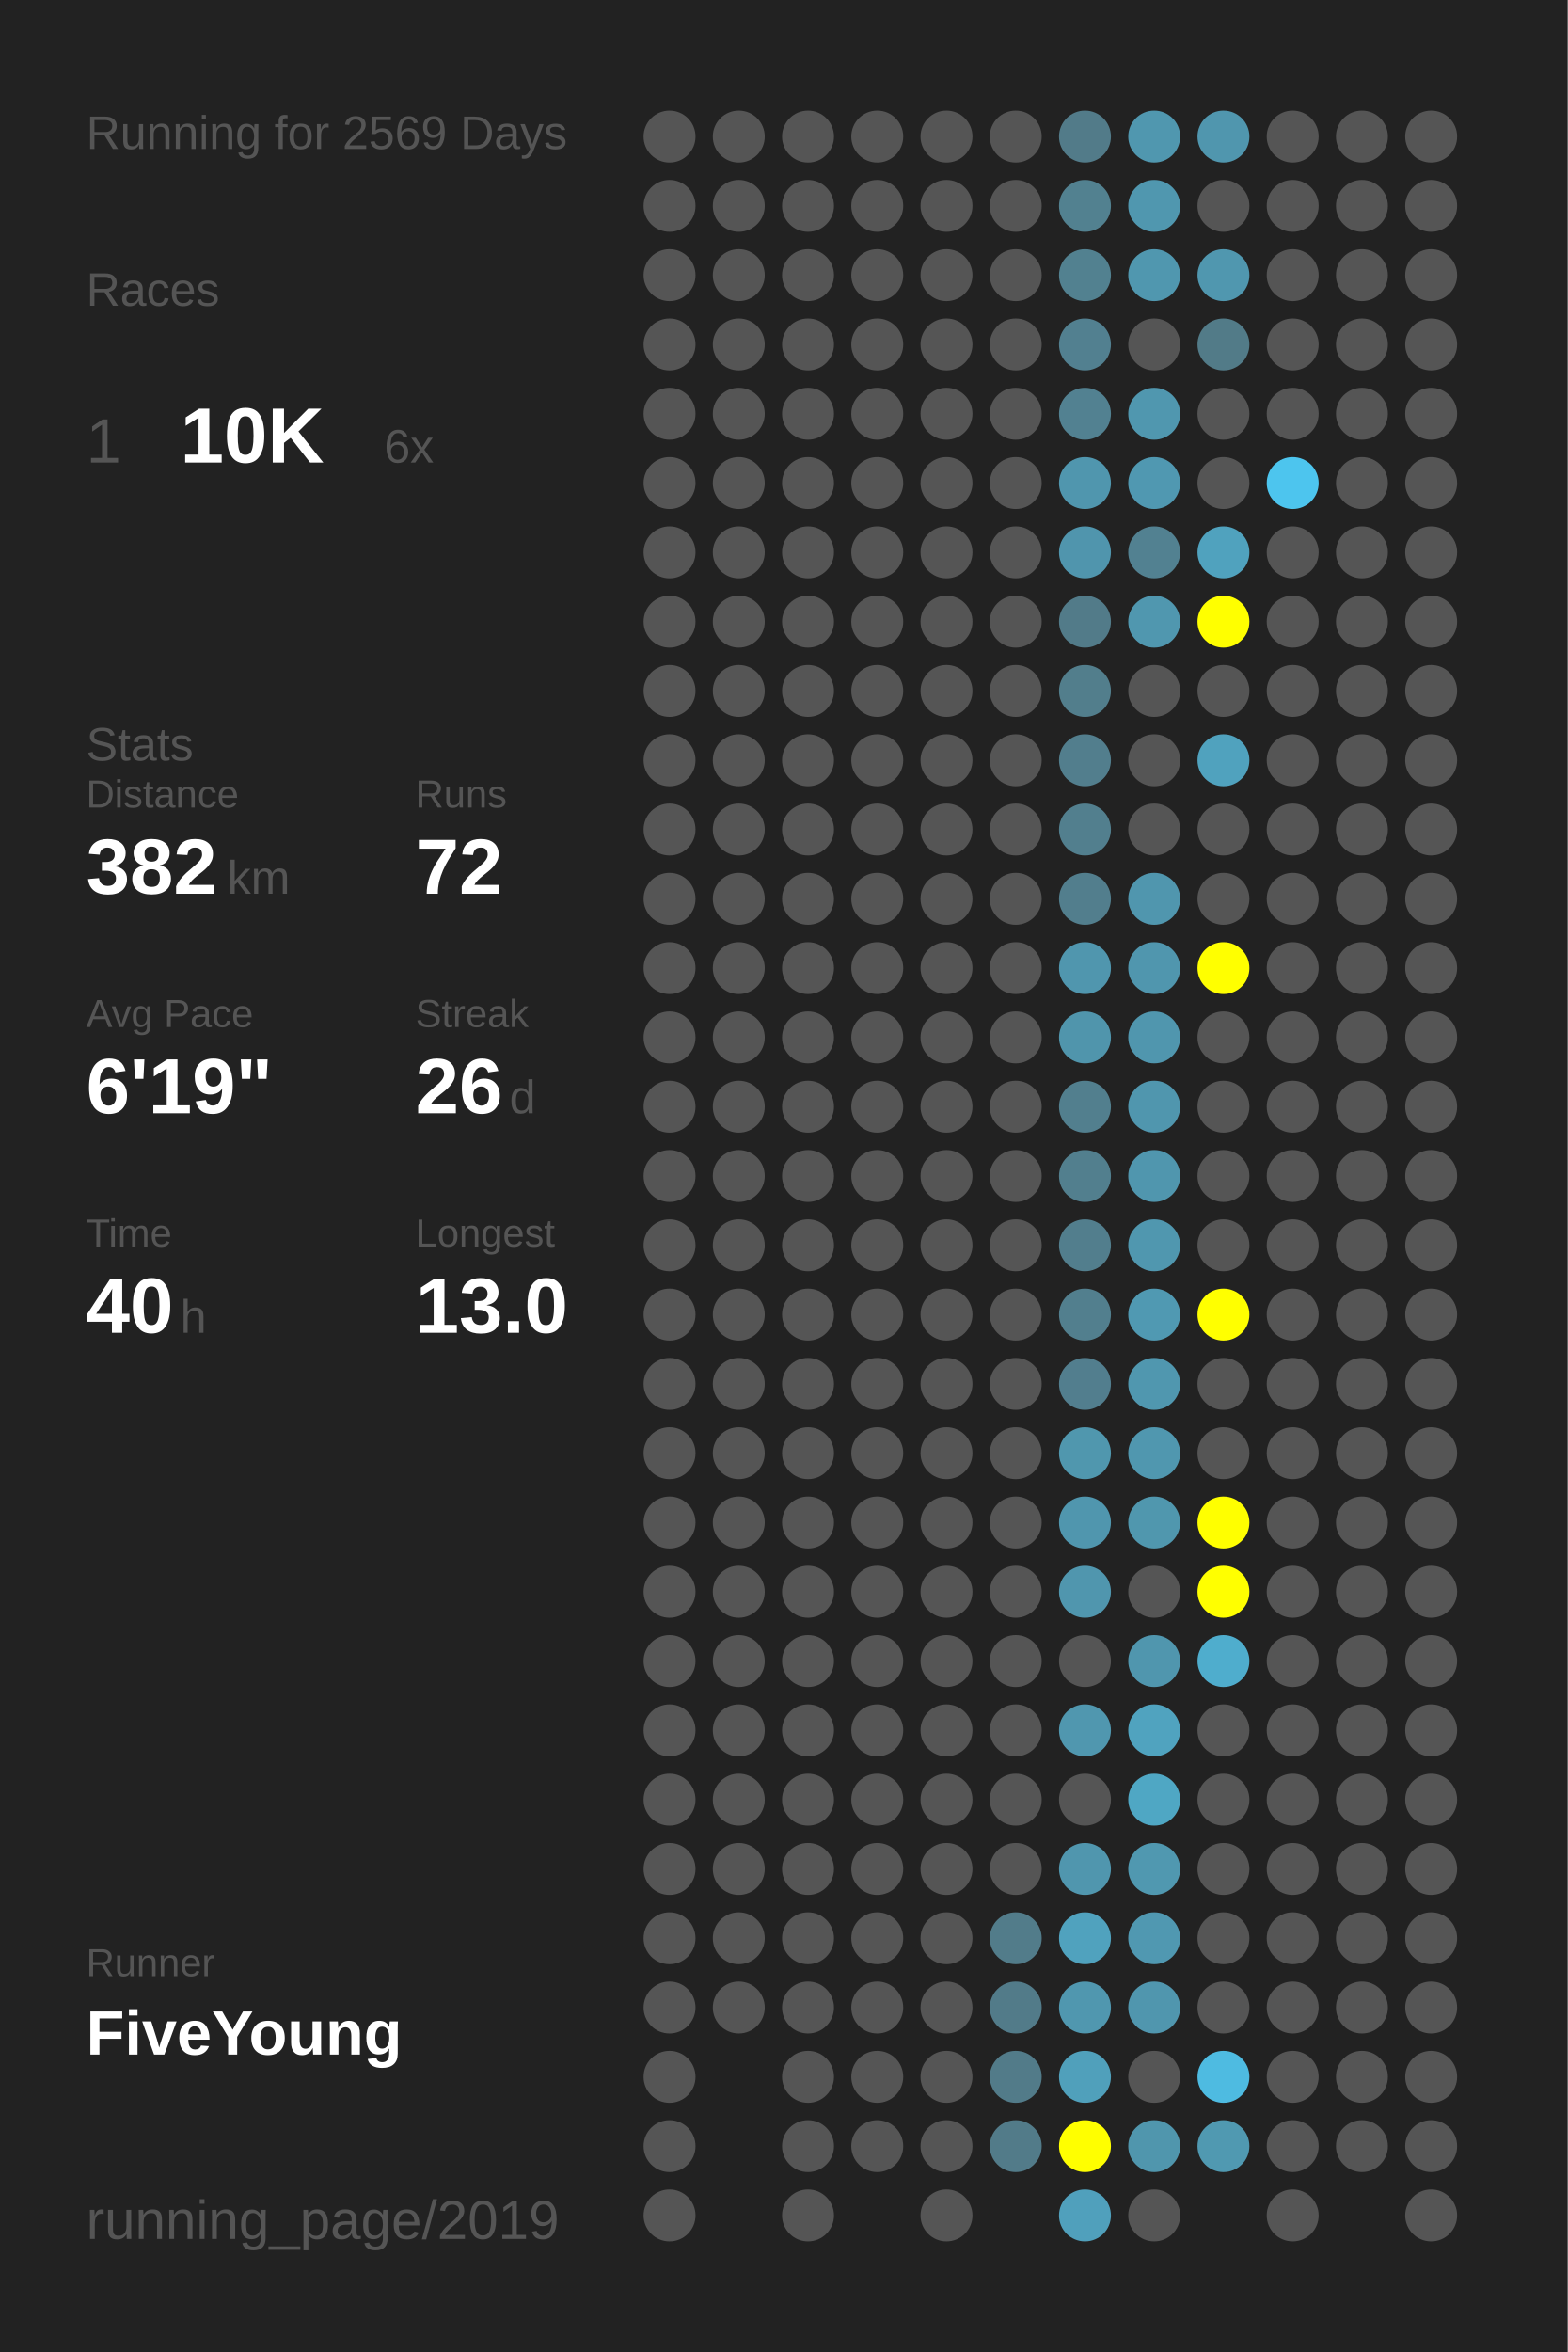
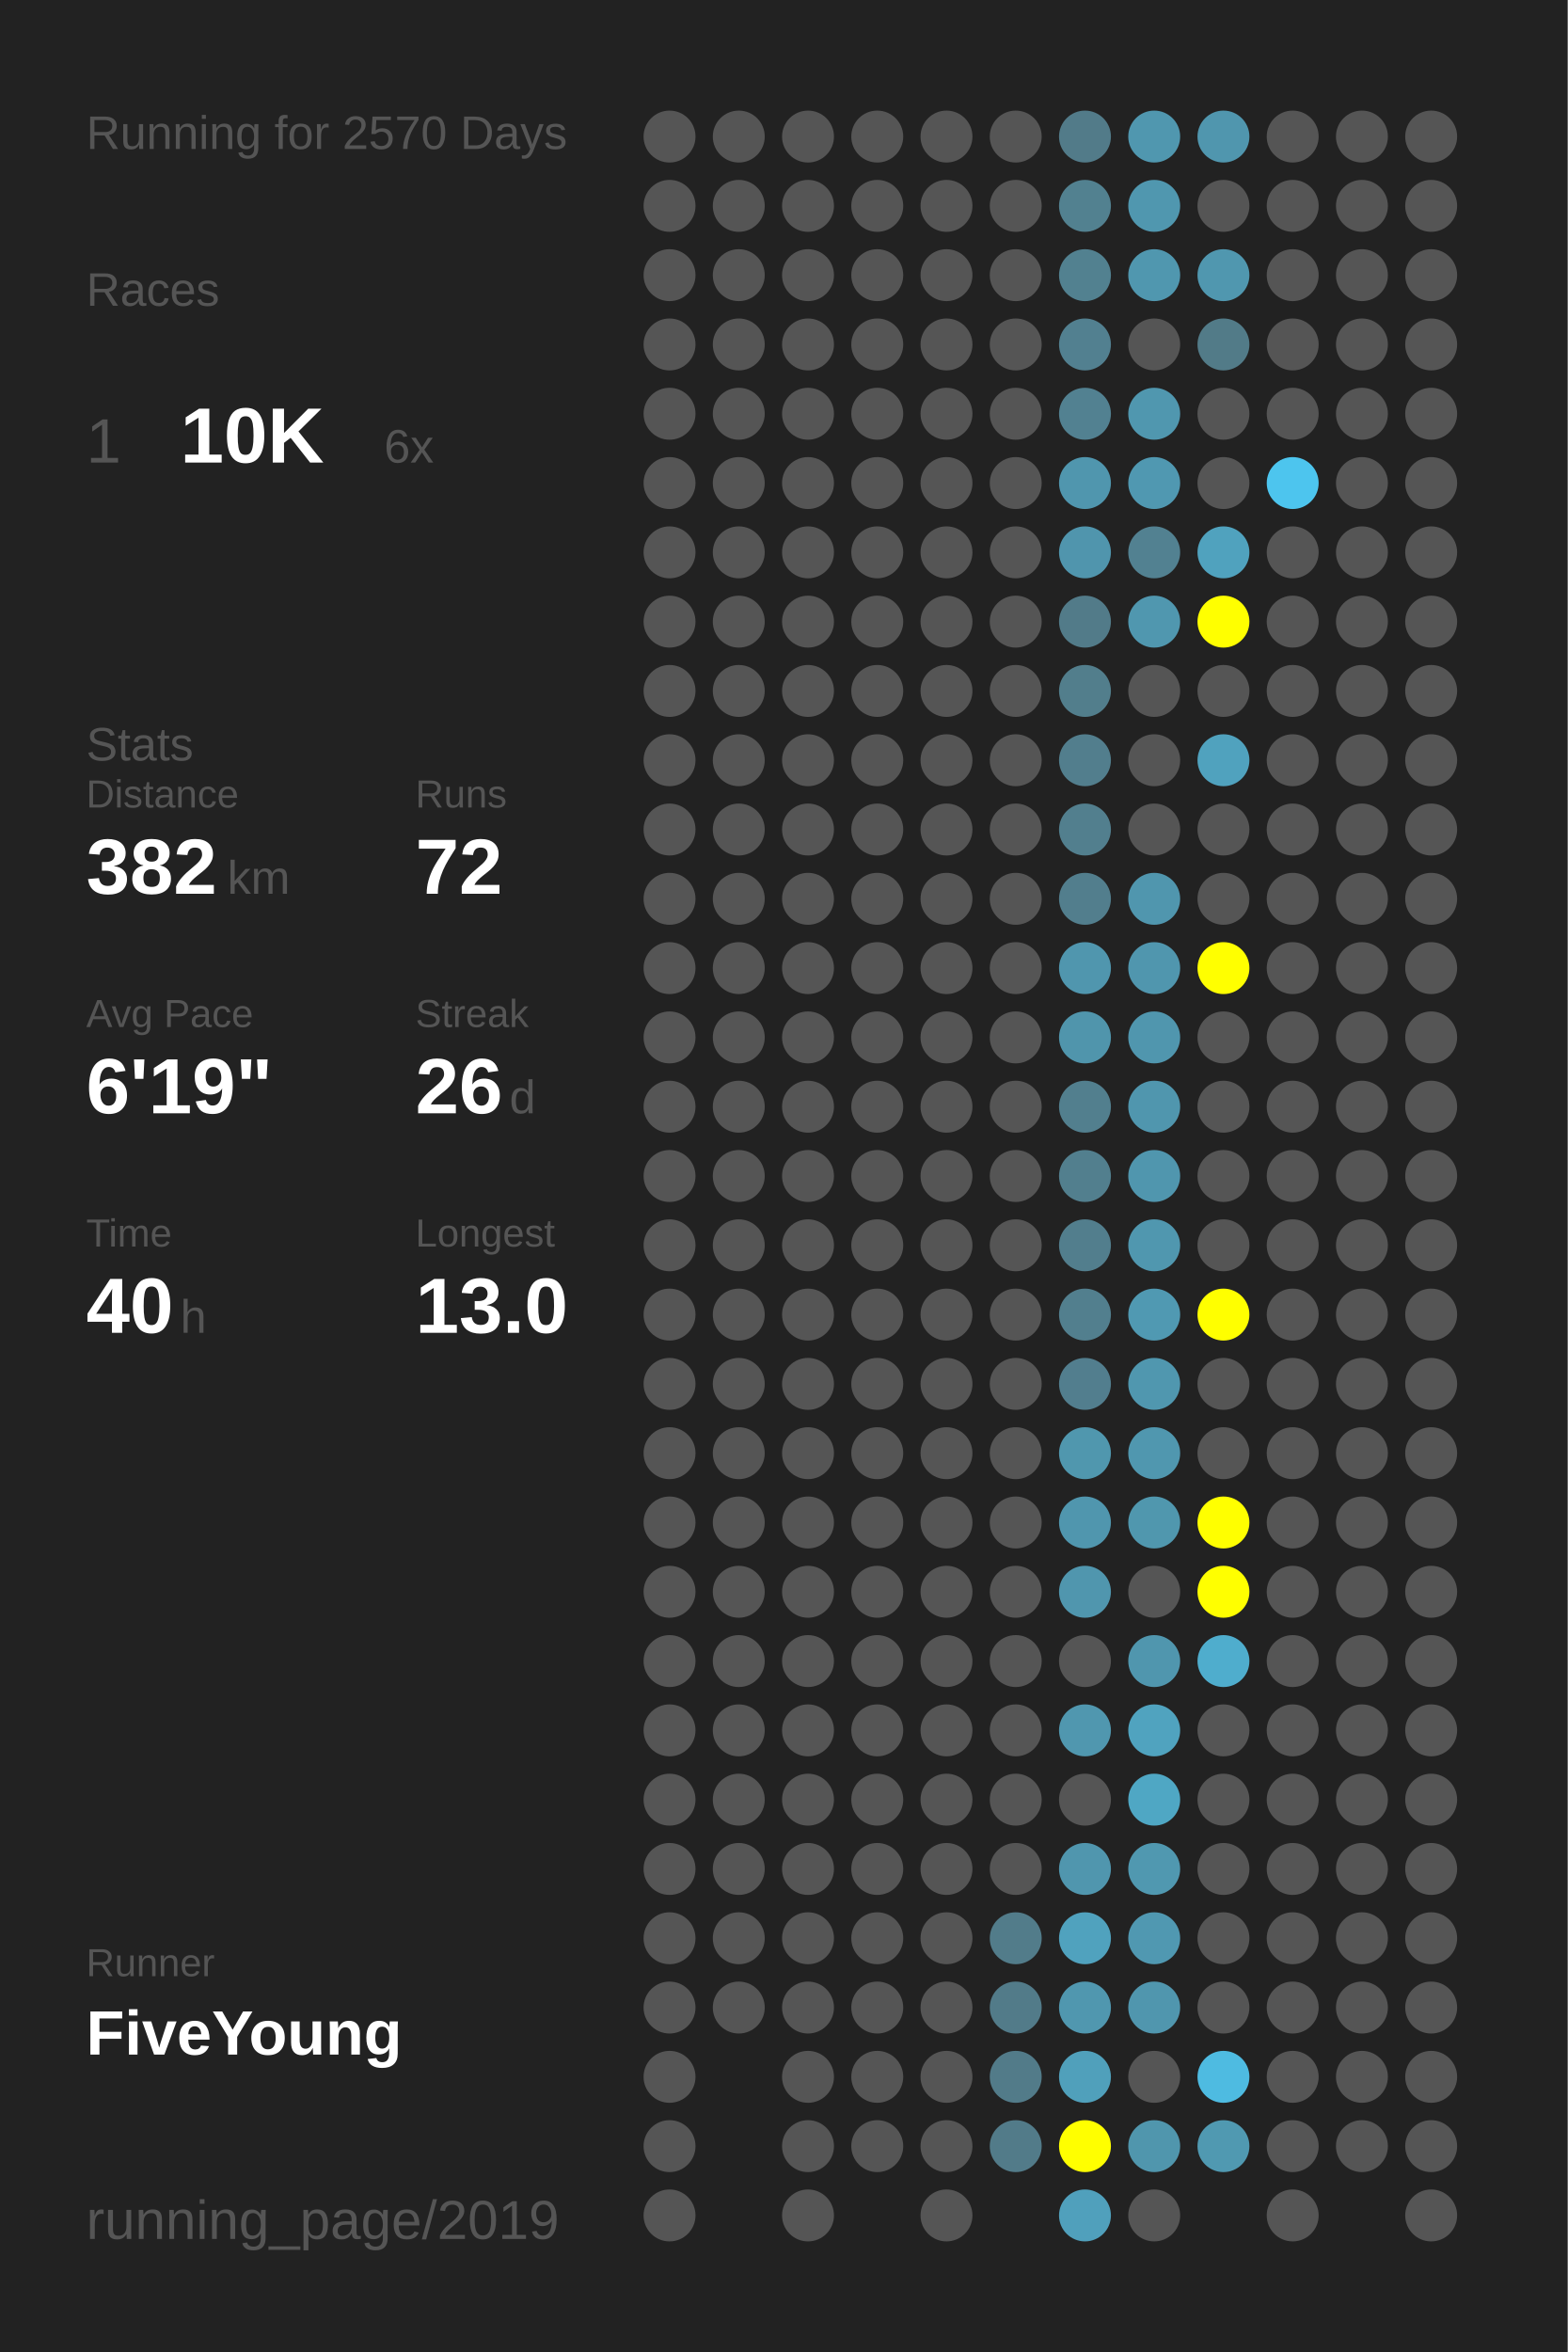
<svg xmlns="http://www.w3.org/2000/svg" baseProfile="full" height="300mm" version="1.1" viewBox="0,0,200,300" width="200mm">
  <defs />
  <rect fill="#222222" height="300" width="200" x="0" y="0" />
-   <text fill="#555555" style="font-size:6px; font-family:Arial;" x="11" y="19">Running for 2569 Days</text>
+   <text fill="#555555" style="font-size:6px; font-family:Arial;" x="11" y="19">Running for 2570 Days</text>
  <text fill="#555555" style="font-size:6px; font-family:Arial;" x="11" y="39">Races</text>
  <text fill="#555555" style="font-size:8px; font-family:Arial;" x="11" y="59">1</text>
  <text fill="#FFFFFF" style="font-size:10px; font-family:Arial; font-weight:bold;" x="23" y="59">10K</text>
  <text fill="#555555" style="font-size:6px; font-family:Arial;" x="49" y="59">6x</text>
  <text fill="#555555" style="font-size:6px; font-family:Arial;" x="11" y="97">Stats</text>
  <text fill="#555555" style="font-size:5px; font-family:Arial;" x="11" y="103">Distance</text>
  <text fill="#FFFFFF" style="font-size:10px; font-family:Arial; font-weight:bold;" x="11" y="114">382</text>
  <text fill="#555555" style="font-size:6px; font-family:Arial;" x="29" y="114">km</text>
  <text fill="#555555" style="font-size:5px; font-family:Arial;" x="53" y="103">Runs</text>
  <text fill="#FFFFFF" style="font-size:10px; font-family:Arial; font-weight:bold;" x="53" y="114">72</text>
  <text fill="#555555" style="font-size:5px; font-family:Arial;" x="11" y="131">Avg Pace</text>
  <text fill="#FFFFFF" style="font-size:10px; font-family:Arial; font-weight:bold;" x="11" y="142">6'19"</text>
  <text fill="#555555" style="font-size:5px; font-family:Arial;" x="53" y="131">Streak</text>
  <text fill="#FFFFFF" style="font-size:10px; font-family:Arial; font-weight:bold;" x="53" y="142">26</text>
  <text fill="#555555" style="font-size:6px; font-family:Arial;" x="65" y="142">d</text>
  <text fill="#555555" style="font-size:5px; font-family:Arial;" x="11" y="159">Time</text>
  <text fill="#FFFFFF" style="font-size:10px; font-family:Arial; font-weight:bold;" x="11" y="170">40</text>
  <text fill="#555555" style="font-size:6px; font-family:Arial;" x="23" y="170">h</text>
  <text fill="#555555" style="font-size:5px; font-family:Arial;" x="53" y="159">Longest</text>
  <text fill="#FFFFFF" style="font-size:10px; font-family:Arial; font-weight:bold;" x="53" y="170">13.0</text>
  <text fill="#555555" style="font-size:5px; font-family:Arial;" x="11" y="252.065">Runner</text>
  <text fill="#FFFFFF" style="font-size:8px; font-family:Arial; font-weight:bold;" x="11" y="262.065">FiveYoung</text>
  <text fill="#555555" style="font-size:7px; font-family:Arial;" x="11" y="285.581">running_page/2019</text>
  <circle cx="85.417" cy="17.419" fill="#555555" r="3.312" />
  <circle cx="85.417" cy="26.258" fill="#555555" r="3.312" />
  <circle cx="85.417" cy="35.097" fill="#555555" r="3.312" />
  <circle cx="85.417" cy="43.935" fill="#555555" r="3.312" />
  <circle cx="85.417" cy="52.774" fill="#555555" r="3.312" />
  <circle cx="85.417" cy="61.613" fill="#555555" r="3.312" />
  <circle cx="85.417" cy="70.452" fill="#555555" r="3.312" />
  <circle cx="85.417" cy="79.29" fill="#555555" r="3.312" />
  <circle cx="85.417" cy="88.129" fill="#555555" r="3.312" />
  <circle cx="85.417" cy="96.968" fill="#555555" r="3.312" />
  <circle cx="85.417" cy="105.806" fill="#555555" r="3.312" />
  <circle cx="85.417" cy="114.645" fill="#555555" r="3.312" />
  <circle cx="85.417" cy="123.484" fill="#555555" r="3.312" />
  <circle cx="85.417" cy="132.323" fill="#555555" r="3.312" />
  <circle cx="85.417" cy="141.161" fill="#555555" r="3.312" />
  <circle cx="85.417" cy="150" fill="#555555" r="3.312" />
  <circle cx="85.417" cy="158.839" fill="#555555" r="3.312" />
  <circle cx="85.417" cy="167.677" fill="#555555" r="3.312" />
  <circle cx="85.417" cy="176.516" fill="#555555" r="3.312" />
  <circle cx="85.417" cy="185.355" fill="#555555" r="3.312" />
  <circle cx="85.417" cy="194.194" fill="#555555" r="3.312" />
  <circle cx="85.417" cy="203.032" fill="#555555" r="3.312" />
  <circle cx="85.417" cy="211.871" fill="#555555" r="3.312" />
  <circle cx="85.417" cy="220.71" fill="#555555" r="3.312" />
  <circle cx="85.417" cy="229.548" fill="#555555" r="3.312" />
  <circle cx="85.417" cy="238.387" fill="#555555" r="3.312" />
  <circle cx="85.417" cy="247.226" fill="#555555" r="3.312" />
  <circle cx="85.417" cy="256.065" fill="#555555" r="3.312" />
  <circle cx="85.417" cy="264.903" fill="#555555" r="3.312" />
  <circle cx="85.417" cy="273.742" fill="#555555" r="3.312" />
  <circle cx="85.417" cy="282.581" fill="#555555" r="3.312" />
  <circle cx="94.25" cy="17.419" fill="#555555" r="3.312" />
  <circle cx="94.25" cy="26.258" fill="#555555" r="3.312" />
  <circle cx="94.25" cy="35.097" fill="#555555" r="3.312" />
  <circle cx="94.25" cy="43.935" fill="#555555" r="3.312" />
  <circle cx="94.25" cy="52.774" fill="#555555" r="3.312" />
  <circle cx="94.25" cy="61.613" fill="#555555" r="3.312" />
  <circle cx="94.25" cy="70.452" fill="#555555" r="3.312" />
  <circle cx="94.25" cy="79.29" fill="#555555" r="3.312" />
  <circle cx="94.25" cy="88.129" fill="#555555" r="3.312" />
  <circle cx="94.25" cy="96.968" fill="#555555" r="3.312" />
  <circle cx="94.25" cy="105.806" fill="#555555" r="3.312" />
  <circle cx="94.25" cy="114.645" fill="#555555" r="3.312" />
  <circle cx="94.25" cy="123.484" fill="#555555" r="3.312" />
  <circle cx="94.25" cy="132.323" fill="#555555" r="3.312" />
  <circle cx="94.25" cy="141.161" fill="#555555" r="3.312" />
  <circle cx="94.25" cy="150" fill="#555555" r="3.312" />
  <circle cx="94.25" cy="158.839" fill="#555555" r="3.312" />
  <circle cx="94.25" cy="167.677" fill="#555555" r="3.312" />
  <circle cx="94.25" cy="176.516" fill="#555555" r="3.312" />
  <circle cx="94.25" cy="185.355" fill="#555555" r="3.312" />
  <circle cx="94.25" cy="194.194" fill="#555555" r="3.312" />
  <circle cx="94.25" cy="203.032" fill="#555555" r="3.312" />
  <circle cx="94.25" cy="211.871" fill="#555555" r="3.312" />
  <circle cx="94.25" cy="220.71" fill="#555555" r="3.312" />
  <circle cx="94.25" cy="229.548" fill="#555555" r="3.312" />
  <circle cx="94.25" cy="238.387" fill="#555555" r="3.312" />
  <circle cx="94.25" cy="247.226" fill="#555555" r="3.312" />
  <circle cx="94.25" cy="256.065" fill="#555555" r="3.312" />
  <circle cx="103.083" cy="17.419" fill="#555555" r="3.312" />
  <circle cx="103.083" cy="26.258" fill="#555555" r="3.312" />
  <circle cx="103.083" cy="35.097" fill="#555555" r="3.312" />
  <circle cx="103.083" cy="43.935" fill="#555555" r="3.312" />
  <circle cx="103.083" cy="52.774" fill="#555555" r="3.312" />
  <circle cx="103.083" cy="61.613" fill="#555555" r="3.312" />
  <circle cx="103.083" cy="70.452" fill="#555555" r="3.312" />
  <circle cx="103.083" cy="79.29" fill="#555555" r="3.312" />
  <circle cx="103.083" cy="88.129" fill="#555555" r="3.312" />
  <circle cx="103.083" cy="96.968" fill="#555555" r="3.312" />
  <circle cx="103.083" cy="105.806" fill="#555555" r="3.312" />
  <circle cx="103.083" cy="114.645" fill="#555555" r="3.312" />
  <circle cx="103.083" cy="123.484" fill="#555555" r="3.312" />
  <circle cx="103.083" cy="132.323" fill="#555555" r="3.312" />
  <circle cx="103.083" cy="141.161" fill="#555555" r="3.312" />
  <circle cx="103.083" cy="150" fill="#555555" r="3.312" />
  <circle cx="103.083" cy="158.839" fill="#555555" r="3.312" />
  <circle cx="103.083" cy="167.677" fill="#555555" r="3.312" />
  <circle cx="103.083" cy="176.516" fill="#555555" r="3.312" />
  <circle cx="103.083" cy="185.355" fill="#555555" r="3.312" />
  <circle cx="103.083" cy="194.194" fill="#555555" r="3.312" />
  <circle cx="103.083" cy="203.032" fill="#555555" r="3.312" />
  <circle cx="103.083" cy="211.871" fill="#555555" r="3.312" />
  <circle cx="103.083" cy="220.71" fill="#555555" r="3.312" />
  <circle cx="103.083" cy="229.548" fill="#555555" r="3.312" />
  <circle cx="103.083" cy="238.387" fill="#555555" r="3.312" />
  <circle cx="103.083" cy="247.226" fill="#555555" r="3.312" />
  <circle cx="103.083" cy="256.065" fill="#555555" r="3.312" />
  <circle cx="103.083" cy="264.903" fill="#555555" r="3.312" />
  <circle cx="103.083" cy="273.742" fill="#555555" r="3.312" />
  <circle cx="103.083" cy="282.581" fill="#555555" r="3.312" />
  <circle cx="111.917" cy="17.419" fill="#555555" r="3.312" />
  <circle cx="111.917" cy="26.258" fill="#555555" r="3.312" />
  <circle cx="111.917" cy="35.097" fill="#555555" r="3.312" />
  <circle cx="111.917" cy="43.935" fill="#555555" r="3.312" />
  <circle cx="111.917" cy="52.774" fill="#555555" r="3.312" />
  <circle cx="111.917" cy="61.613" fill="#555555" r="3.312" />
  <circle cx="111.917" cy="70.452" fill="#555555" r="3.312" />
  <circle cx="111.917" cy="79.29" fill="#555555" r="3.312" />
  <circle cx="111.917" cy="88.129" fill="#555555" r="3.312" />
  <circle cx="111.917" cy="96.968" fill="#555555" r="3.312" />
  <circle cx="111.917" cy="105.806" fill="#555555" r="3.312" />
  <circle cx="111.917" cy="114.645" fill="#555555" r="3.312" />
  <circle cx="111.917" cy="123.484" fill="#555555" r="3.312" />
  <circle cx="111.917" cy="132.323" fill="#555555" r="3.312" />
  <circle cx="111.917" cy="141.161" fill="#555555" r="3.312" />
  <circle cx="111.917" cy="150" fill="#555555" r="3.312" />
  <circle cx="111.917" cy="158.839" fill="#555555" r="3.312" />
  <circle cx="111.917" cy="167.677" fill="#555555" r="3.312" />
  <circle cx="111.917" cy="176.516" fill="#555555" r="3.312" />
  <circle cx="111.917" cy="185.355" fill="#555555" r="3.312" />
  <circle cx="111.917" cy="194.194" fill="#555555" r="3.312" />
  <circle cx="111.917" cy="203.032" fill="#555555" r="3.312" />
  <circle cx="111.917" cy="211.871" fill="#555555" r="3.312" />
  <circle cx="111.917" cy="220.71" fill="#555555" r="3.312" />
  <circle cx="111.917" cy="229.548" fill="#555555" r="3.312" />
  <circle cx="111.917" cy="238.387" fill="#555555" r="3.312" />
  <circle cx="111.917" cy="247.226" fill="#555555" r="3.312" />
  <circle cx="111.917" cy="256.065" fill="#555555" r="3.312" />
  <circle cx="111.917" cy="264.903" fill="#555555" r="3.312" />
  <circle cx="111.917" cy="273.742" fill="#555555" r="3.312" />
  <circle cx="120.75" cy="17.419" fill="#555555" r="3.312" />
  <circle cx="120.75" cy="26.258" fill="#555555" r="3.312" />
  <circle cx="120.75" cy="35.097" fill="#555555" r="3.312" />
  <circle cx="120.75" cy="43.935" fill="#555555" r="3.312" />
  <circle cx="120.75" cy="52.774" fill="#555555" r="3.312" />
  <circle cx="120.75" cy="61.613" fill="#555555" r="3.312" />
  <circle cx="120.75" cy="70.452" fill="#555555" r="3.312" />
  <circle cx="120.75" cy="79.29" fill="#555555" r="3.312" />
  <circle cx="120.75" cy="88.129" fill="#555555" r="3.312" />
  <circle cx="120.75" cy="96.968" fill="#555555" r="3.312" />
  <circle cx="120.75" cy="105.806" fill="#555555" r="3.312" />
  <circle cx="120.75" cy="114.645" fill="#555555" r="3.312" />
  <circle cx="120.75" cy="123.484" fill="#555555" r="3.312" />
  <circle cx="120.75" cy="132.323" fill="#555555" r="3.312" />
  <circle cx="120.75" cy="141.161" fill="#555555" r="3.312" />
  <circle cx="120.75" cy="150" fill="#555555" r="3.312" />
  <circle cx="120.75" cy="158.839" fill="#555555" r="3.312" />
  <circle cx="120.75" cy="167.677" fill="#555555" r="3.312" />
  <circle cx="120.75" cy="176.516" fill="#555555" r="3.312" />
  <circle cx="120.75" cy="185.355" fill="#555555" r="3.312" />
  <circle cx="120.75" cy="194.194" fill="#555555" r="3.312" />
  <circle cx="120.75" cy="203.032" fill="#555555" r="3.312" />
  <circle cx="120.75" cy="211.871" fill="#555555" r="3.312" />
  <circle cx="120.75" cy="220.71" fill="#555555" r="3.312" />
  <circle cx="120.75" cy="229.548" fill="#555555" r="3.312" />
  <circle cx="120.75" cy="238.387" fill="#555555" r="3.312" />
  <circle cx="120.75" cy="247.226" fill="#555555" r="3.312" />
  <circle cx="120.75" cy="256.065" fill="#555555" r="3.312" />
  <circle cx="120.75" cy="264.903" fill="#555555" r="3.312" />
  <circle cx="120.75" cy="273.742" fill="#555555" r="3.312" />
  <circle cx="120.75" cy="282.581" fill="#555555" r="3.312" />
  <circle cx="129.583" cy="17.419" fill="#555555" r="3.312" />
  <circle cx="129.583" cy="26.258" fill="#555555" r="3.312" />
  <circle cx="129.583" cy="35.097" fill="#555555" r="3.312" />
  <circle cx="129.583" cy="43.935" fill="#555555" r="3.312" />
  <circle cx="129.583" cy="52.774" fill="#555555" r="3.312" />
  <circle cx="129.583" cy="61.613" fill="#555555" r="3.312" />
  <circle cx="129.583" cy="70.452" fill="#555555" r="3.312" />
  <circle cx="129.583" cy="79.29" fill="#555555" r="3.312" />
  <circle cx="129.583" cy="88.129" fill="#555555" r="3.312" />
  <circle cx="129.583" cy="96.968" fill="#555555" r="3.312" />
  <circle cx="129.583" cy="105.806" fill="#555555" r="3.312" />
  <circle cx="129.583" cy="114.645" fill="#555555" r="3.312" />
  <circle cx="129.583" cy="123.484" fill="#555555" r="3.312" />
  <circle cx="129.583" cy="132.323" fill="#555555" r="3.312" />
  <circle cx="129.583" cy="141.161" fill="#555555" r="3.312" />
  <circle cx="129.583" cy="150" fill="#555555" r="3.312" />
  <circle cx="129.583" cy="158.839" fill="#555555" r="3.312" />
  <circle cx="129.583" cy="167.677" fill="#555555" r="3.312" />
  <circle cx="129.583" cy="176.516" fill="#555555" r="3.312" />
  <circle cx="129.583" cy="185.355" fill="#555555" r="3.312" />
  <circle cx="129.583" cy="194.194" fill="#555555" r="3.312" />
  <circle cx="129.583" cy="203.032" fill="#555555" r="3.312" />
  <circle cx="129.583" cy="211.871" fill="#555555" r="3.312" />
  <circle cx="129.583" cy="220.71" fill="#555555" r="3.312" />
  <circle cx="129.583" cy="229.548" fill="#555555" r="3.312" />
  <circle cx="129.583" cy="238.387" fill="#555555" r="3.312" />
  <circle cx="129.583" cy="247.226" fill="#527c8a" r="3.312" />
  <circle cx="129.583" cy="256.065" fill="#527b89" r="3.312" />
  <circle cx="129.583" cy="264.903" fill="#527b89" r="3.312" />
  <circle cx="129.583" cy="273.742" fill="#527b89" r="3.312" />
  <circle cx="138.417" cy="17.419" fill="#527b89" r="3.312" />
  <circle cx="138.417" cy="26.258" fill="#528190" r="3.312" />
  <circle cx="138.417" cy="35.097" fill="#528190" r="3.312" />
  <circle cx="138.417" cy="43.935" fill="#528090" r="3.312" />
  <circle cx="138.417" cy="52.774" fill="#528191" r="3.312" />
  <circle cx="138.417" cy="61.613" fill="#5096ae" r="3.312" />
  <circle cx="138.417" cy="70.452" fill="#5095ad" r="3.312" />
  <circle cx="138.417" cy="79.29" fill="#527b89" r="3.312" />
  <circle cx="138.417" cy="88.129" fill="#527e8c" r="3.312" />
  <circle cx="138.417" cy="96.968" fill="#527e8d" r="3.312" />
  <circle cx="138.417" cy="105.806" fill="#527f8e" r="3.312" />
  <circle cx="138.417" cy="114.645" fill="#527e8d" r="3.312" />
  <circle cx="138.417" cy="123.484" fill="#5096ae" r="3.312" />
  <circle cx="138.417" cy="132.323" fill="#5095ac" r="3.312" />
  <circle cx="138.417" cy="141.161" fill="#527f8e" r="3.312" />
  <circle cx="138.417" cy="150" fill="#527f8e" r="3.312" />
  <circle cx="138.417" cy="158.839" fill="#527e8d" r="3.312" />
  <circle cx="138.417" cy="167.677" fill="#527f8e" r="3.312" />
  <circle cx="138.417" cy="176.516" fill="#527e8e" r="3.312" />
  <circle cx="138.417" cy="185.355" fill="#5097ae" r="3.312" />
  <circle cx="138.417" cy="194.194" fill="#5096ae" r="3.312" />
  <circle cx="138.417" cy="203.032" fill="#5096ae" r="3.312" />
  <circle cx="138.417" cy="211.871" fill="#555555" r="3.312" />
  <circle cx="138.417" cy="220.71" fill="#5097af" r="3.312" />
  <circle cx="138.417" cy="229.548" fill="#555555" r="3.312" />
  <circle cx="138.417" cy="238.387" fill="#5096ae" r="3.312" />
  <circle cx="138.417" cy="247.226" fill="#50a2be" r="3.312" />
  <circle cx="138.417" cy="256.065" fill="#5097af" r="3.312" />
  <circle cx="138.417" cy="264.903" fill="#50a0bb" r="3.312" />
  <circle cx="138.417" cy="273.742" fill="#FFFF00" r="3.312" />
  <circle cx="138.417" cy="282.581" fill="#50a0bc" r="3.312" />
  <circle cx="147.25" cy="17.419" fill="#5097af" r="3.312" />
  <circle cx="147.25" cy="26.258" fill="#5097af" r="3.312" />
  <circle cx="147.25" cy="35.097" fill="#5097af" r="3.312" />
  <circle cx="147.25" cy="43.935" fill="#555555" r="3.312" />
  <circle cx="147.25" cy="52.774" fill="#5097af" r="3.312" />
  <circle cx="147.25" cy="61.613" fill="#5098b1" r="3.312" />
  <circle cx="147.25" cy="70.452" fill="#528191" r="3.312" />
  <circle cx="147.25" cy="79.29" fill="#5097af" r="3.312" />
  <circle cx="147.25" cy="88.129" fill="#555555" r="3.312" />
  <circle cx="147.25" cy="96.968" fill="#555555" r="3.312" />
  <circle cx="147.25" cy="105.806" fill="#555555" r="3.312" />
  <circle cx="147.25" cy="114.645" fill="#5096ae" r="3.312" />
  <circle cx="147.25" cy="123.484" fill="#5096ae" r="3.312" />
  <circle cx="147.25" cy="132.323" fill="#5096ae" r="3.312" />
  <circle cx="147.25" cy="141.161" fill="#5096ae" r="3.312" />
  <circle cx="147.25" cy="150" fill="#5096ae" r="3.312" />
  <circle cx="147.25" cy="158.839" fill="#5097af" r="3.312" />
  <circle cx="147.25" cy="167.677" fill="#5099b2" r="3.312" />
  <circle cx="147.25" cy="176.516" fill="#5097af" r="3.312" />
  <circle cx="147.25" cy="185.355" fill="#5097af" r="3.312" />
  <circle cx="147.25" cy="194.194" fill="#5097ae" r="3.312" />
  <circle cx="147.25" cy="203.032" fill="#555555" r="3.312" />
  <circle cx="147.25" cy="211.871" fill="#5096ae" r="3.312" />
  <circle cx="147.25" cy="220.71" fill="#50a3bf" r="3.312" />
  <circle cx="147.25" cy="229.548" fill="#4fa7c4" r="3.312" />
  <circle cx="147.25" cy="238.387" fill="#5098b0" r="3.312" />
  <circle cx="147.25" cy="247.226" fill="#5098b1" r="3.312" />
  <circle cx="147.25" cy="256.065" fill="#5096ae" r="3.312" />
  <circle cx="147.25" cy="264.903" fill="#555555" r="3.312" />
  <circle cx="147.25" cy="273.742" fill="#5096ad" r="3.312" />
  <circle cx="147.25" cy="282.581" fill="#555555" r="3.312" />
  <circle cx="156.083" cy="17.419" fill="#5096ae" r="3.312" />
  <circle cx="156.083" cy="26.258" fill="#555555" r="3.312" />
  <circle cx="156.083" cy="35.097" fill="#5097af" r="3.312" />
  <circle cx="156.083" cy="43.935" fill="#527b88" r="3.312" />
  <circle cx="156.083" cy="52.774" fill="#555555" r="3.312" />
  <circle cx="156.083" cy="61.613" fill="#555555" r="3.312" />
  <circle cx="156.083" cy="70.452" fill="#50a2be" r="3.312" />
  <circle cx="156.083" cy="79.29" fill="#FFFF00" r="3.312" />
  <circle cx="156.083" cy="88.129" fill="#555555" r="3.312" />
  <circle cx="156.083" cy="96.968" fill="#50a2be" r="3.312" />
  <circle cx="156.083" cy="105.806" fill="#555555" r="3.312" />
  <circle cx="156.083" cy="114.645" fill="#555555" r="3.312" />
  <circle cx="156.083" cy="123.484" fill="#FFFF00" r="3.312" />
  <circle cx="156.083" cy="132.323" fill="#555555" r="3.312" />
  <circle cx="156.083" cy="141.161" fill="#555555" r="3.312" />
  <circle cx="156.083" cy="150" fill="#555555" r="3.312" />
  <circle cx="156.083" cy="158.839" fill="#555555" r="3.312" />
  <circle cx="156.083" cy="167.677" fill="#FFFF00" r="3.312" />
  <circle cx="156.083" cy="176.516" fill="#555555" r="3.312" />
  <circle cx="156.083" cy="185.355" fill="#555555" r="3.312" />
  <circle cx="156.083" cy="194.194" fill="#FFFF00" r="3.312" />
  <circle cx="156.083" cy="203.032" fill="#FFFF00" r="3.312" />
  <circle cx="156.083" cy="211.871" fill="#4fadcd" r="3.312" />
  <circle cx="156.083" cy="220.71" fill="#555555" r="3.312" />
  <circle cx="156.083" cy="229.548" fill="#555555" r="3.312" />
  <circle cx="156.083" cy="238.387" fill="#555555" r="3.312" />
  <circle cx="156.083" cy="247.226" fill="#555555" r="3.312" />
  <circle cx="156.083" cy="256.065" fill="#555555" r="3.312" />
  <circle cx="156.083" cy="264.903" fill="#4ebbe1" r="3.312" />
  <circle cx="156.083" cy="273.742" fill="#5099b1" r="3.312" />
  <circle cx="164.917" cy="17.419" fill="#555555" r="3.312" />
  <circle cx="164.917" cy="26.258" fill="#555555" r="3.312" />
  <circle cx="164.917" cy="35.097" fill="#555555" r="3.312" />
  <circle cx="164.917" cy="43.935" fill="#555555" r="3.312" />
  <circle cx="164.917" cy="52.774" fill="#555555" r="3.312" />
  <circle cx="164.917" cy="61.613" fill="#4dc5ee" r="3.312" />
  <circle cx="164.917" cy="70.452" fill="#555555" r="3.312" />
  <circle cx="164.917" cy="79.29" fill="#555555" r="3.312" />
  <circle cx="164.917" cy="88.129" fill="#555555" r="3.312" />
  <circle cx="164.917" cy="96.968" fill="#555555" r="3.312" />
  <circle cx="164.917" cy="105.806" fill="#555555" r="3.312" />
  <circle cx="164.917" cy="114.645" fill="#555555" r="3.312" />
  <circle cx="164.917" cy="123.484" fill="#555555" r="3.312" />
  <circle cx="164.917" cy="132.323" fill="#555555" r="3.312" />
  <circle cx="164.917" cy="141.161" fill="#555555" r="3.312" />
  <circle cx="164.917" cy="150" fill="#555555" r="3.312" />
  <circle cx="164.917" cy="158.839" fill="#555555" r="3.312" />
  <circle cx="164.917" cy="167.677" fill="#555555" r="3.312" />
  <circle cx="164.917" cy="176.516" fill="#555555" r="3.312" />
  <circle cx="164.917" cy="185.355" fill="#555555" r="3.312" />
  <circle cx="164.917" cy="194.194" fill="#555555" r="3.312" />
  <circle cx="164.917" cy="203.032" fill="#555555" r="3.312" />
  <circle cx="164.917" cy="211.871" fill="#555555" r="3.312" />
  <circle cx="164.917" cy="220.71" fill="#555555" r="3.312" />
  <circle cx="164.917" cy="229.548" fill="#555555" r="3.312" />
  <circle cx="164.917" cy="238.387" fill="#555555" r="3.312" />
  <circle cx="164.917" cy="247.226" fill="#555555" r="3.312" />
  <circle cx="164.917" cy="256.065" fill="#555555" r="3.312" />
  <circle cx="164.917" cy="264.903" fill="#555555" r="3.312" />
  <circle cx="164.917" cy="273.742" fill="#555555" r="3.312" />
  <circle cx="164.917" cy="282.581" fill="#555555" r="3.312" />
  <circle cx="173.75" cy="17.419" fill="#555555" r="3.312" />
  <circle cx="173.75" cy="26.258" fill="#555555" r="3.312" />
  <circle cx="173.75" cy="35.097" fill="#555555" r="3.312" />
  <circle cx="173.75" cy="43.935" fill="#555555" r="3.312" />
  <circle cx="173.75" cy="52.774" fill="#555555" r="3.312" />
  <circle cx="173.75" cy="61.613" fill="#555555" r="3.312" />
  <circle cx="173.75" cy="70.452" fill="#555555" r="3.312" />
  <circle cx="173.75" cy="79.29" fill="#555555" r="3.312" />
  <circle cx="173.75" cy="88.129" fill="#555555" r="3.312" />
  <circle cx="173.75" cy="96.968" fill="#555555" r="3.312" />
  <circle cx="173.75" cy="105.806" fill="#555555" r="3.312" />
  <circle cx="173.75" cy="114.645" fill="#555555" r="3.312" />
  <circle cx="173.75" cy="123.484" fill="#555555" r="3.312" />
  <circle cx="173.75" cy="132.323" fill="#555555" r="3.312" />
  <circle cx="173.75" cy="141.161" fill="#555555" r="3.312" />
  <circle cx="173.75" cy="150" fill="#555555" r="3.312" />
  <circle cx="173.75" cy="158.839" fill="#555555" r="3.312" />
  <circle cx="173.75" cy="167.677" fill="#555555" r="3.312" />
  <circle cx="173.75" cy="176.516" fill="#555555" r="3.312" />
  <circle cx="173.75" cy="185.355" fill="#555555" r="3.312" />
  <circle cx="173.75" cy="194.194" fill="#555555" r="3.312" />
  <circle cx="173.75" cy="203.032" fill="#555555" r="3.312" />
  <circle cx="173.75" cy="211.871" fill="#555555" r="3.312" />
  <circle cx="173.75" cy="220.71" fill="#555555" r="3.312" />
  <circle cx="173.75" cy="229.548" fill="#555555" r="3.312" />
  <circle cx="173.75" cy="238.387" fill="#555555" r="3.312" />
  <circle cx="173.75" cy="247.226" fill="#555555" r="3.312" />
  <circle cx="173.75" cy="256.065" fill="#555555" r="3.312" />
  <circle cx="173.75" cy="264.903" fill="#555555" r="3.312" />
  <circle cx="173.75" cy="273.742" fill="#555555" r="3.312" />
  <circle cx="182.583" cy="17.419" fill="#555555" r="3.312" />
  <circle cx="182.583" cy="26.258" fill="#555555" r="3.312" />
  <circle cx="182.583" cy="35.097" fill="#555555" r="3.312" />
  <circle cx="182.583" cy="43.935" fill="#555555" r="3.312" />
  <circle cx="182.583" cy="52.774" fill="#555555" r="3.312" />
  <circle cx="182.583" cy="61.613" fill="#555555" r="3.312" />
  <circle cx="182.583" cy="70.452" fill="#555555" r="3.312" />
  <circle cx="182.583" cy="79.29" fill="#555555" r="3.312" />
  <circle cx="182.583" cy="88.129" fill="#555555" r="3.312" />
  <circle cx="182.583" cy="96.968" fill="#555555" r="3.312" />
  <circle cx="182.583" cy="105.806" fill="#555555" r="3.312" />
  <circle cx="182.583" cy="114.645" fill="#555555" r="3.312" />
  <circle cx="182.583" cy="123.484" fill="#555555" r="3.312" />
  <circle cx="182.583" cy="132.323" fill="#555555" r="3.312" />
  <circle cx="182.583" cy="141.161" fill="#555555" r="3.312" />
  <circle cx="182.583" cy="150" fill="#555555" r="3.312" />
  <circle cx="182.583" cy="158.839" fill="#555555" r="3.312" />
  <circle cx="182.583" cy="167.677" fill="#555555" r="3.312" />
  <circle cx="182.583" cy="176.516" fill="#555555" r="3.312" />
  <circle cx="182.583" cy="185.355" fill="#555555" r="3.312" />
  <circle cx="182.583" cy="194.194" fill="#555555" r="3.312" />
  <circle cx="182.583" cy="203.032" fill="#555555" r="3.312" />
  <circle cx="182.583" cy="211.871" fill="#555555" r="3.312" />
  <circle cx="182.583" cy="220.71" fill="#555555" r="3.312" />
  <circle cx="182.583" cy="229.548" fill="#555555" r="3.312" />
  <circle cx="182.583" cy="238.387" fill="#555555" r="3.312" />
  <circle cx="182.583" cy="247.226" fill="#555555" r="3.312" />
  <circle cx="182.583" cy="256.065" fill="#555555" r="3.312" />
  <circle cx="182.583" cy="264.903" fill="#555555" r="3.312" />
  <circle cx="182.583" cy="273.742" fill="#555555" r="3.312" />
  <circle cx="182.583" cy="282.581" fill="#555555" r="3.312" />
</svg>
